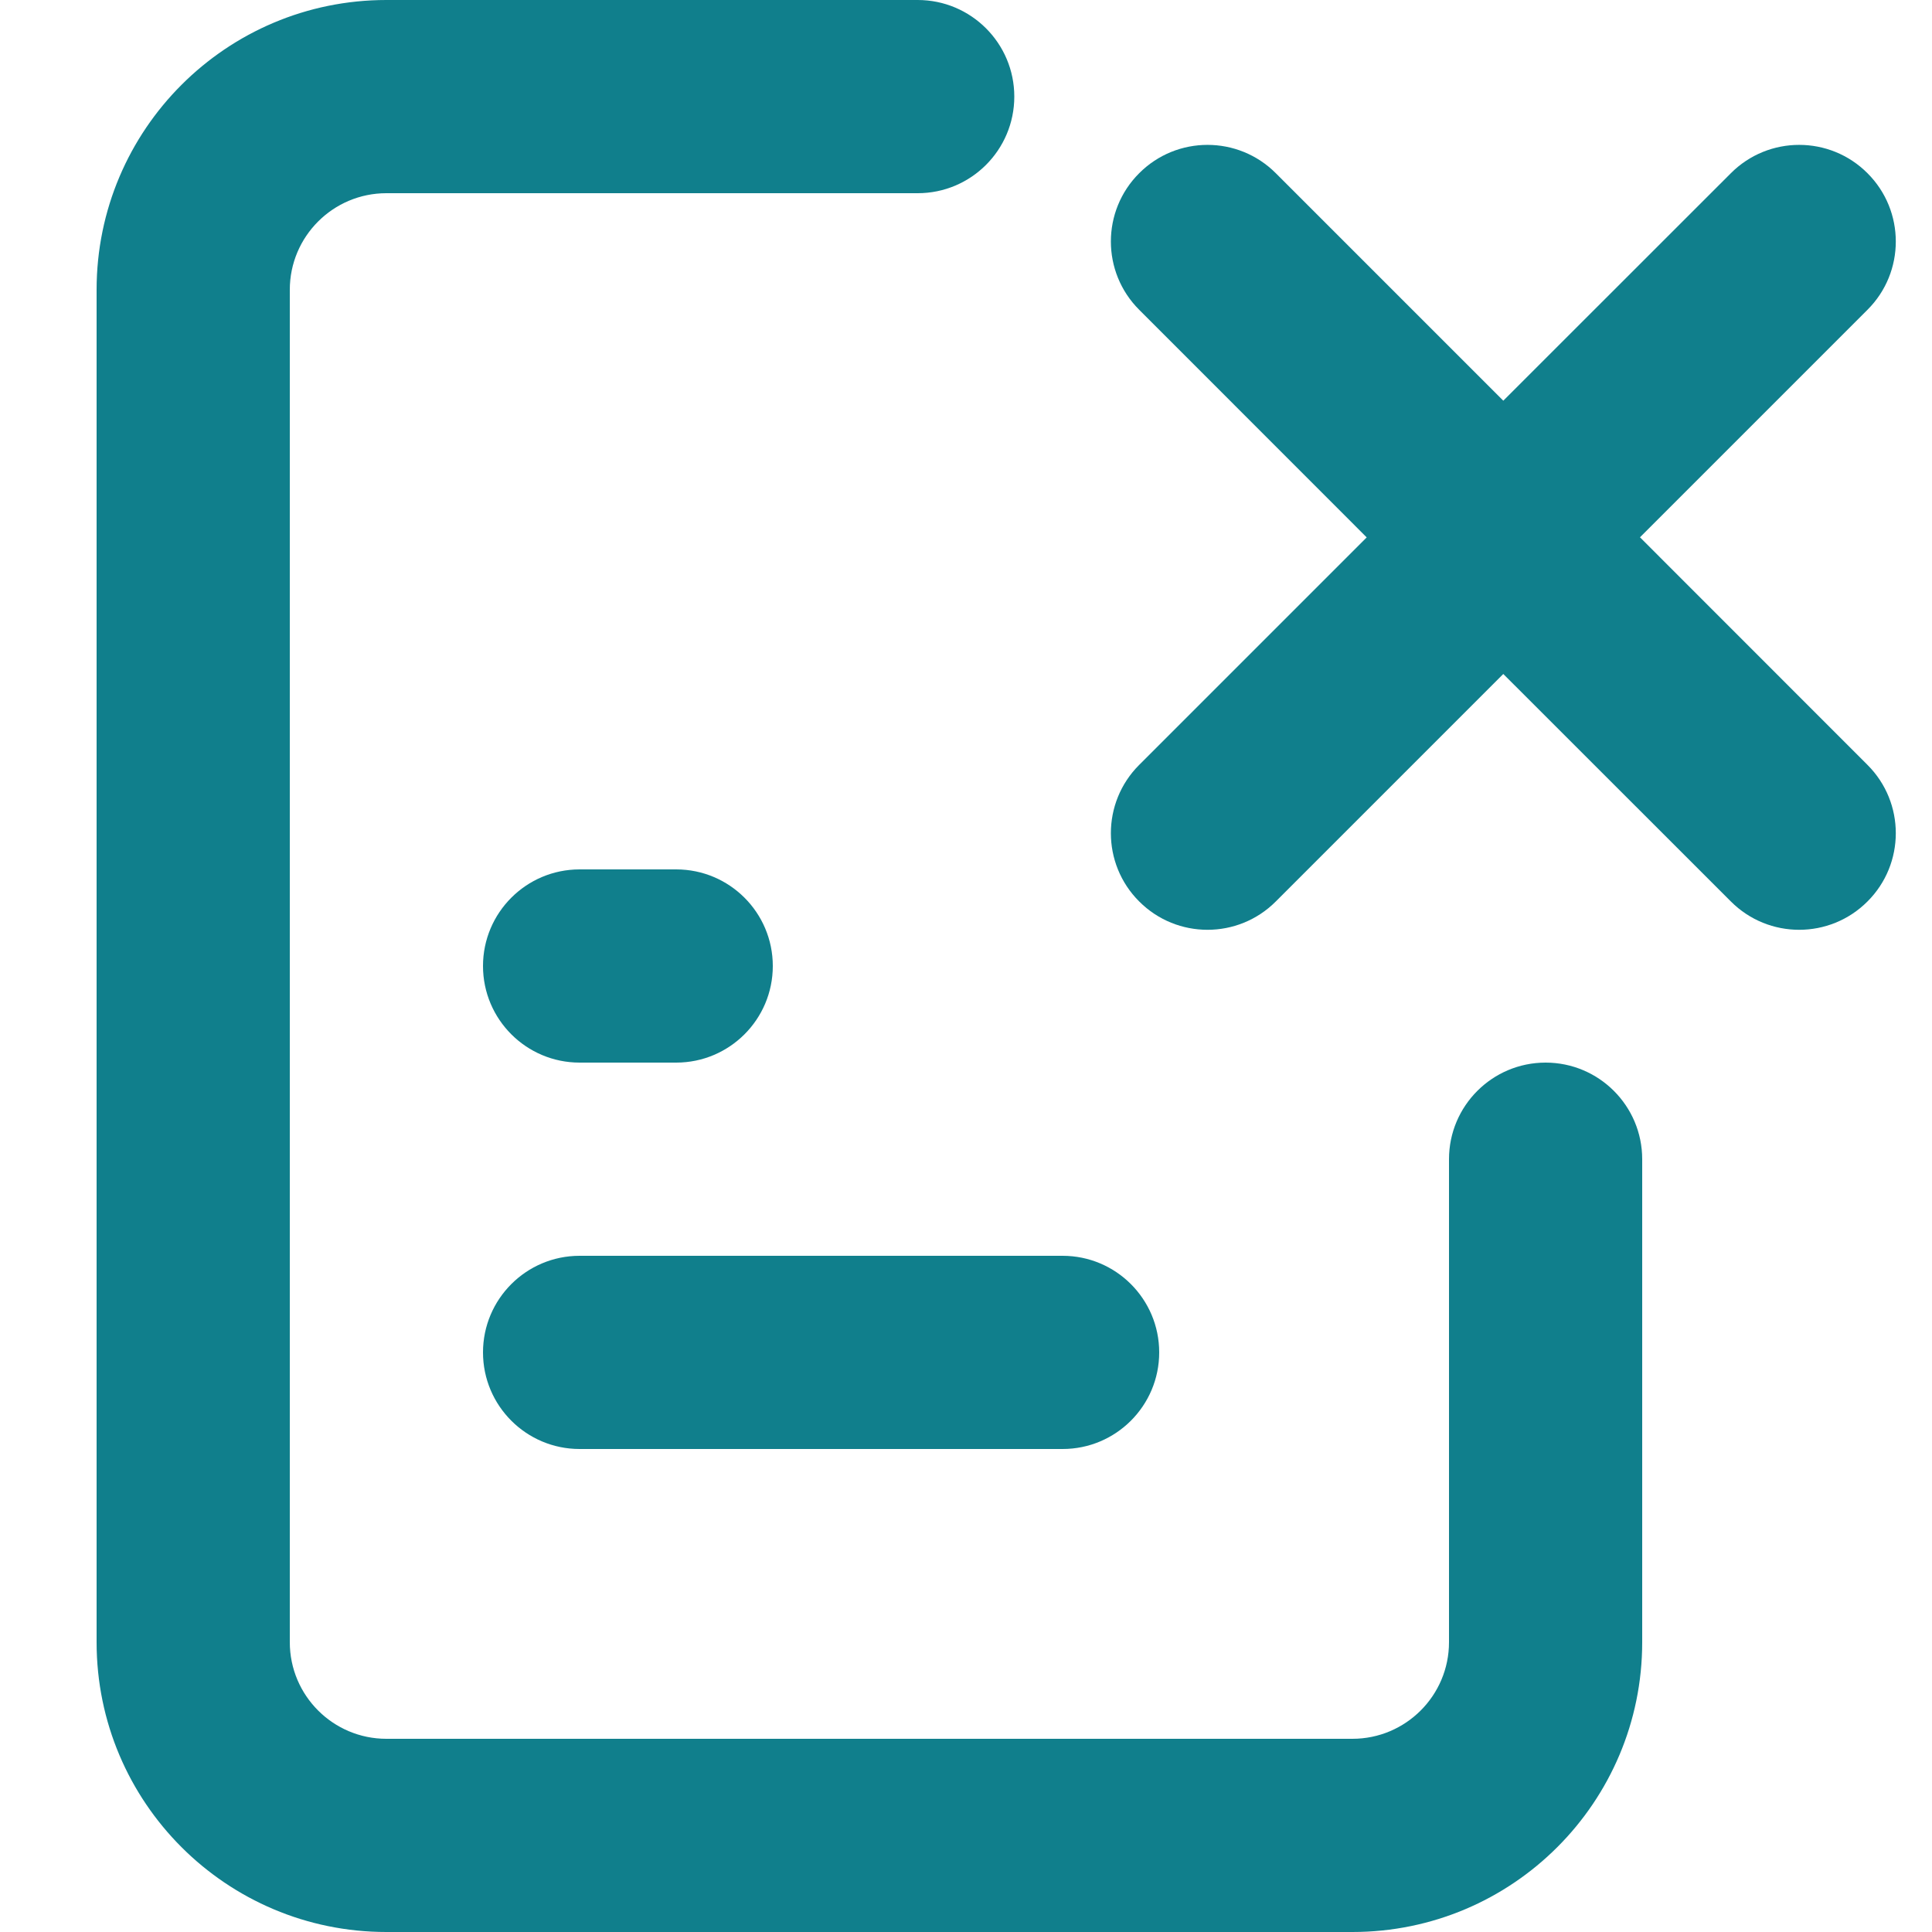
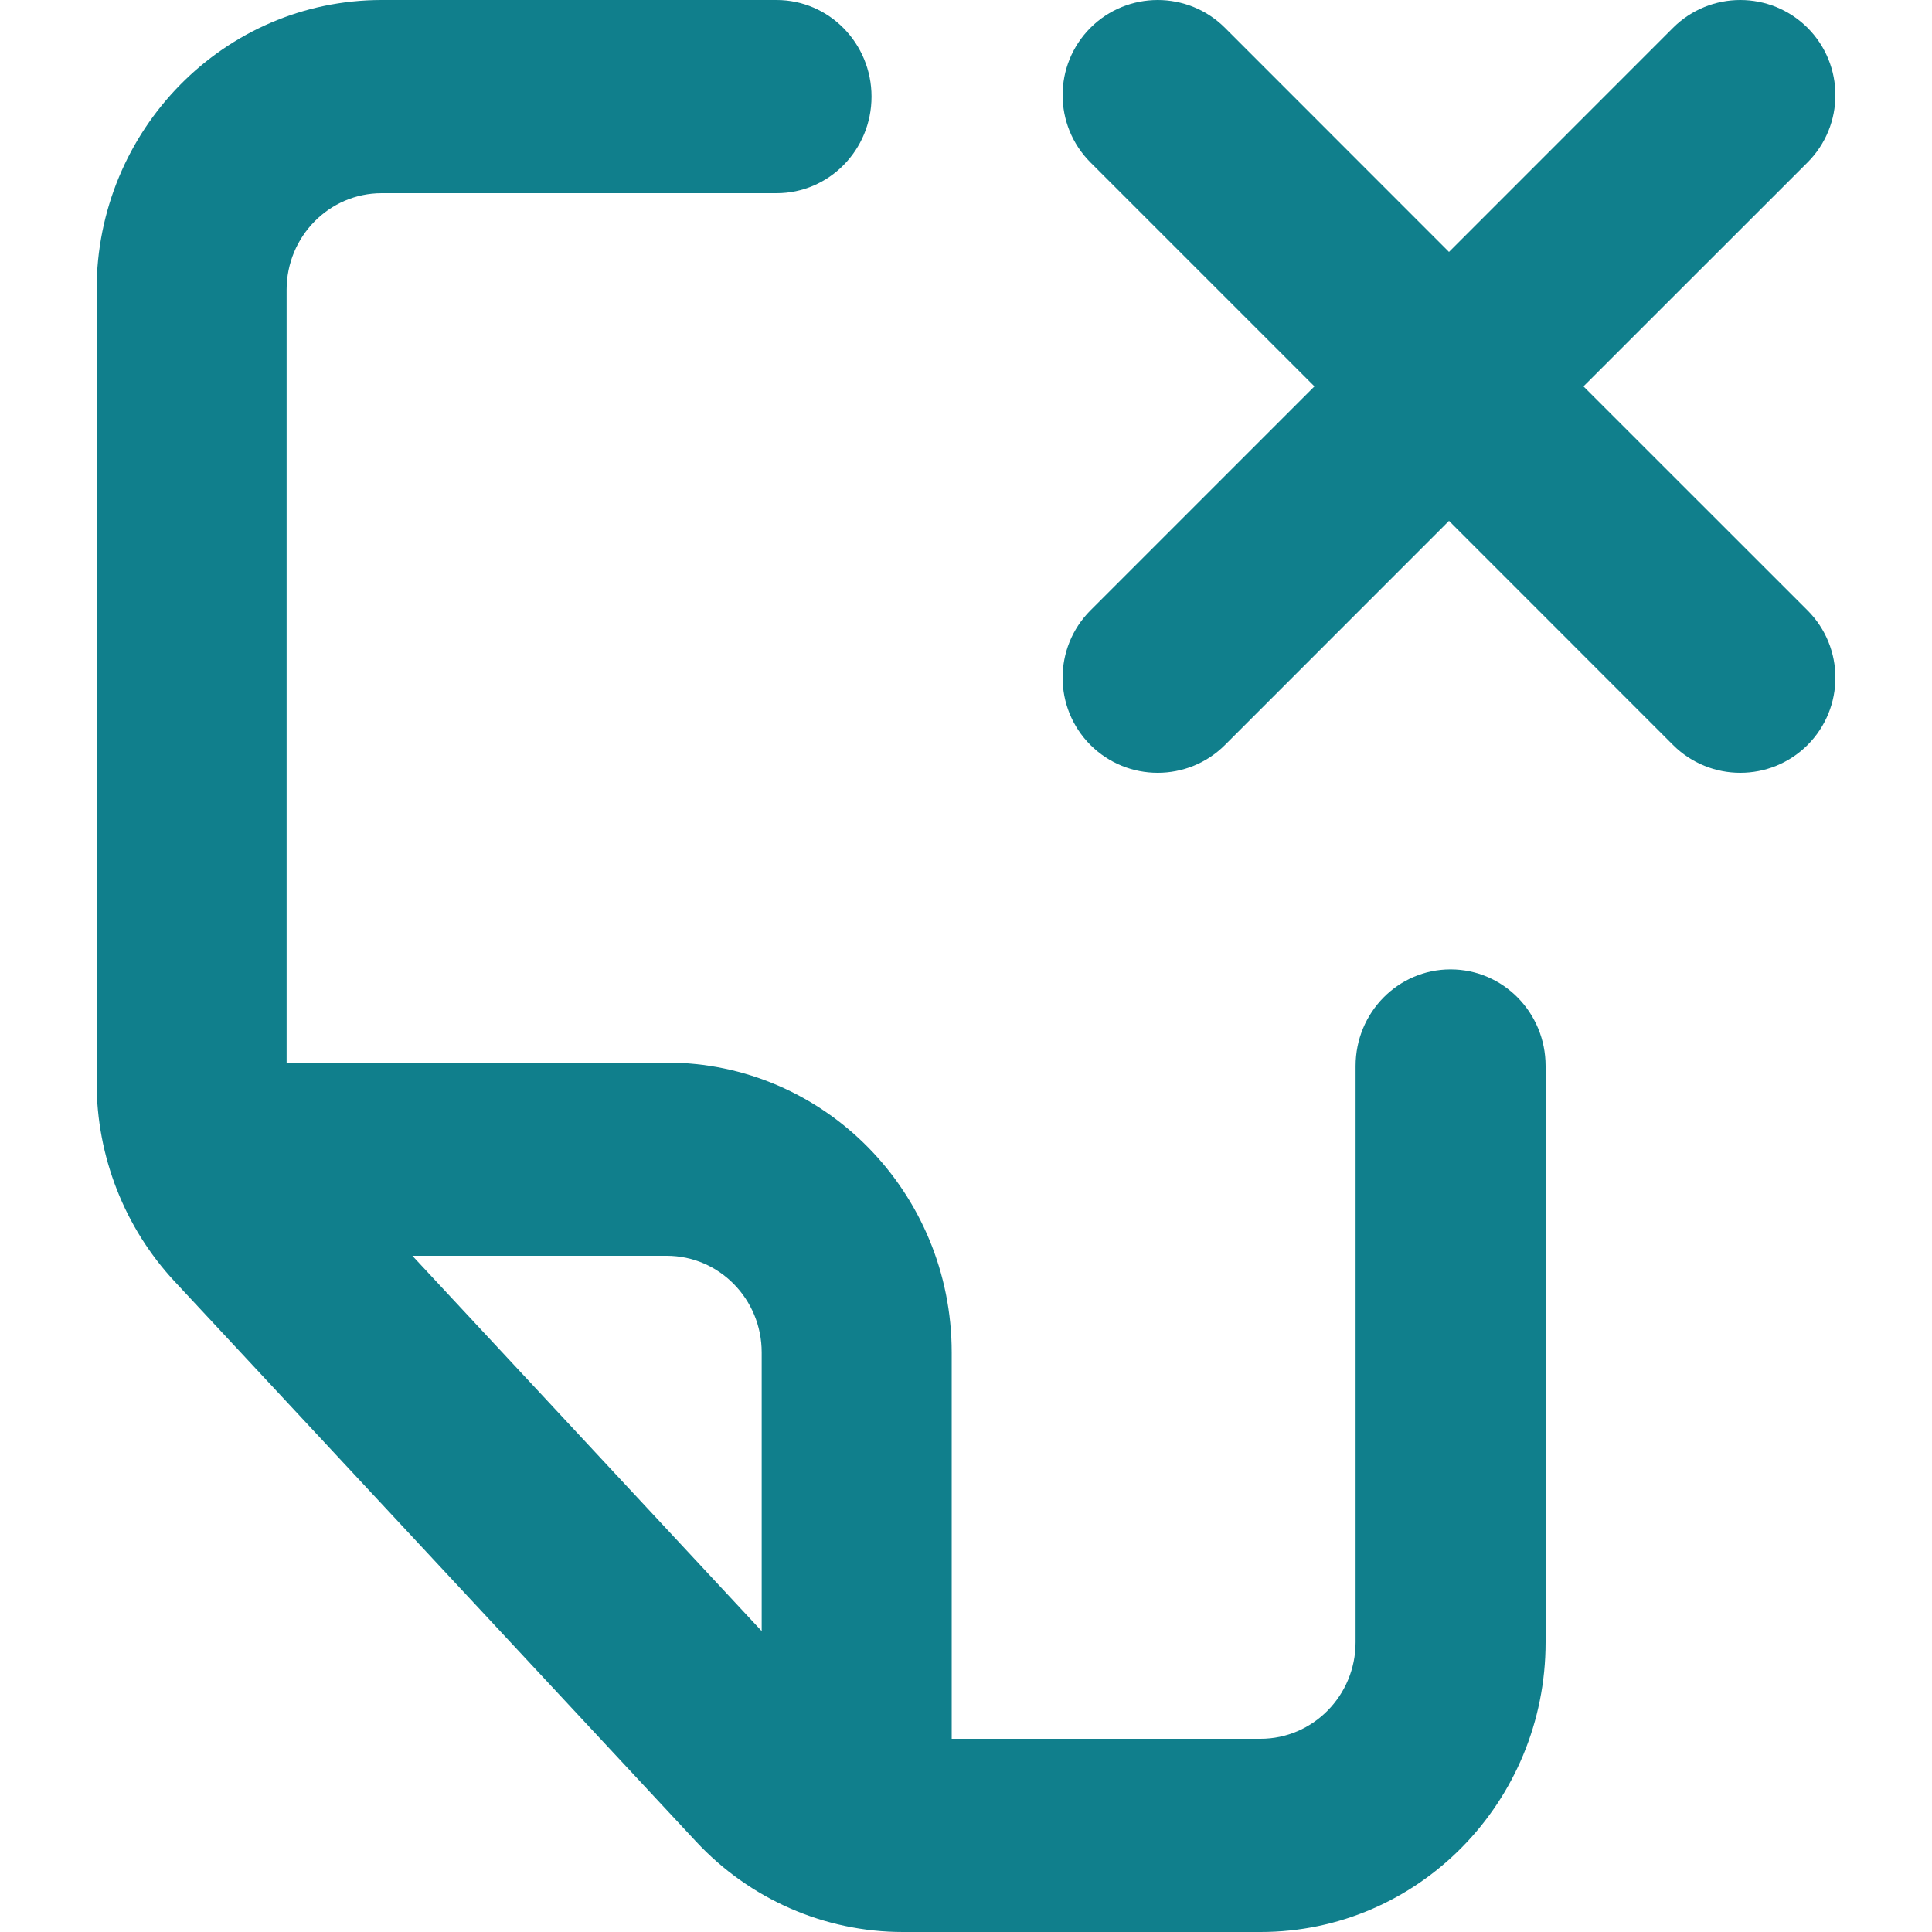
<svg xmlns="http://www.w3.org/2000/svg" width="20" height="20" viewBox="0 0 20 20" fill="none">
-   <path d="M4 2C3.448 2 3 2.448 3 3V17C3 17.552 3.448 18 4 18H14C14.552 18 15 17.552 15 17V12C15 11.448 15.448 11 16 11C16.552 11 17 11.448 17 12V17C17 18.657 15.657 20 14 20H4C2.343 20 1 18.657 1 17V3C1 1.343 2.343 0 4 0H9.5C10.052 0 10.5 0.448 10.5 1C10.5 1.552 10.052 2 9.5 2H4Z" fill="#107F8C" />
-   <path d="M5 10C5 9.448 5.448 9 6 9H7C7.552 9 8 9.448 8 10C8 10.552 7.552 11 7 11H6C5.448 11 5 10.552 5 10Z" fill="#107F8C" />
-   <path d="M5 14C5 13.448 5.448 13 6 13H11C11.552 13 12 13.448 12 14C12 14.552 11.552 15 11 15H6C5.448 15 5 14.552 5 14Z" fill="#107F8C" />
-   <path d="M19.332 1.793C18.942 1.402 18.308 1.402 17.918 1.793L15.562 4.148L13.207 1.793C12.817 1.402 12.183 1.402 11.793 1.793C11.402 2.183 11.402 2.817 11.793 3.207L14.148 5.563L11.793 7.918C11.402 8.308 11.402 8.942 11.793 9.332C12.183 9.723 12.817 9.723 13.207 9.332L15.562 6.977L17.918 9.332C18.308 9.723 18.942 9.723 19.332 9.332C19.723 8.942 19.723 8.308 19.332 7.918L16.977 5.562L19.332 3.207C19.723 2.817 19.723 2.183 19.332 1.793Z" fill="#107F8C" />
+   <path fill-rule="evenodd" clip-rule="evenodd" d="M16 17C16 18.657 14.679 20 13.049 20H9.347C8.536 20 7.761 19.661 7.204 19.062L1.808 13.266C1.289 12.709 1 11.971 1 11.204V3C1 1.343 2.321 1.46717e-08 3.951 1.46717e-08L8.039 0C8.582 0 9.022 0.448 9.022 1C9.022 1.553 8.582 2 8.039 2L3.951 2C3.408 2 2.967 2.448 2.967 3V11H6.902C8.531 11 9.852 12.343 9.852 14V18H13.049C13.592 18 14.033 17.552 14.033 17V11.035C14.033 10.482 14.473 10.035 15.016 10.035C15.56 10.035 16 10.482 16 11.035V17ZM7.885 16.885L4.269 13H6.902C7.445 13 7.885 13.448 7.885 14V16.885Z" fill="#107F8C" />
+   <path fill-rule="evenodd" clip-rule="evenodd" d="M17.319 0.288C17.704 -0.096 18.327 -0.096 18.712 0.288C19.096 0.673 19.096 1.296 18.712 1.681L16.392 4L18.712 6.319C19.096 6.704 19.096 7.327 18.712 7.712C18.327 8.096 17.704 8.096 17.319 7.712L15 5.392L12.681 7.712C12.296 8.096 11.673 8.096 11.288 7.712C10.904 7.327 10.904 6.704 11.288 6.319L13.607 4L11.288 1.681C10.904 1.296 10.904 0.673 11.288 0.288C11.673 -0.096 12.296 -0.096 12.681 0.288L15 2.608L17.319 0.288Z" fill="#107F8C" />
</svg>
